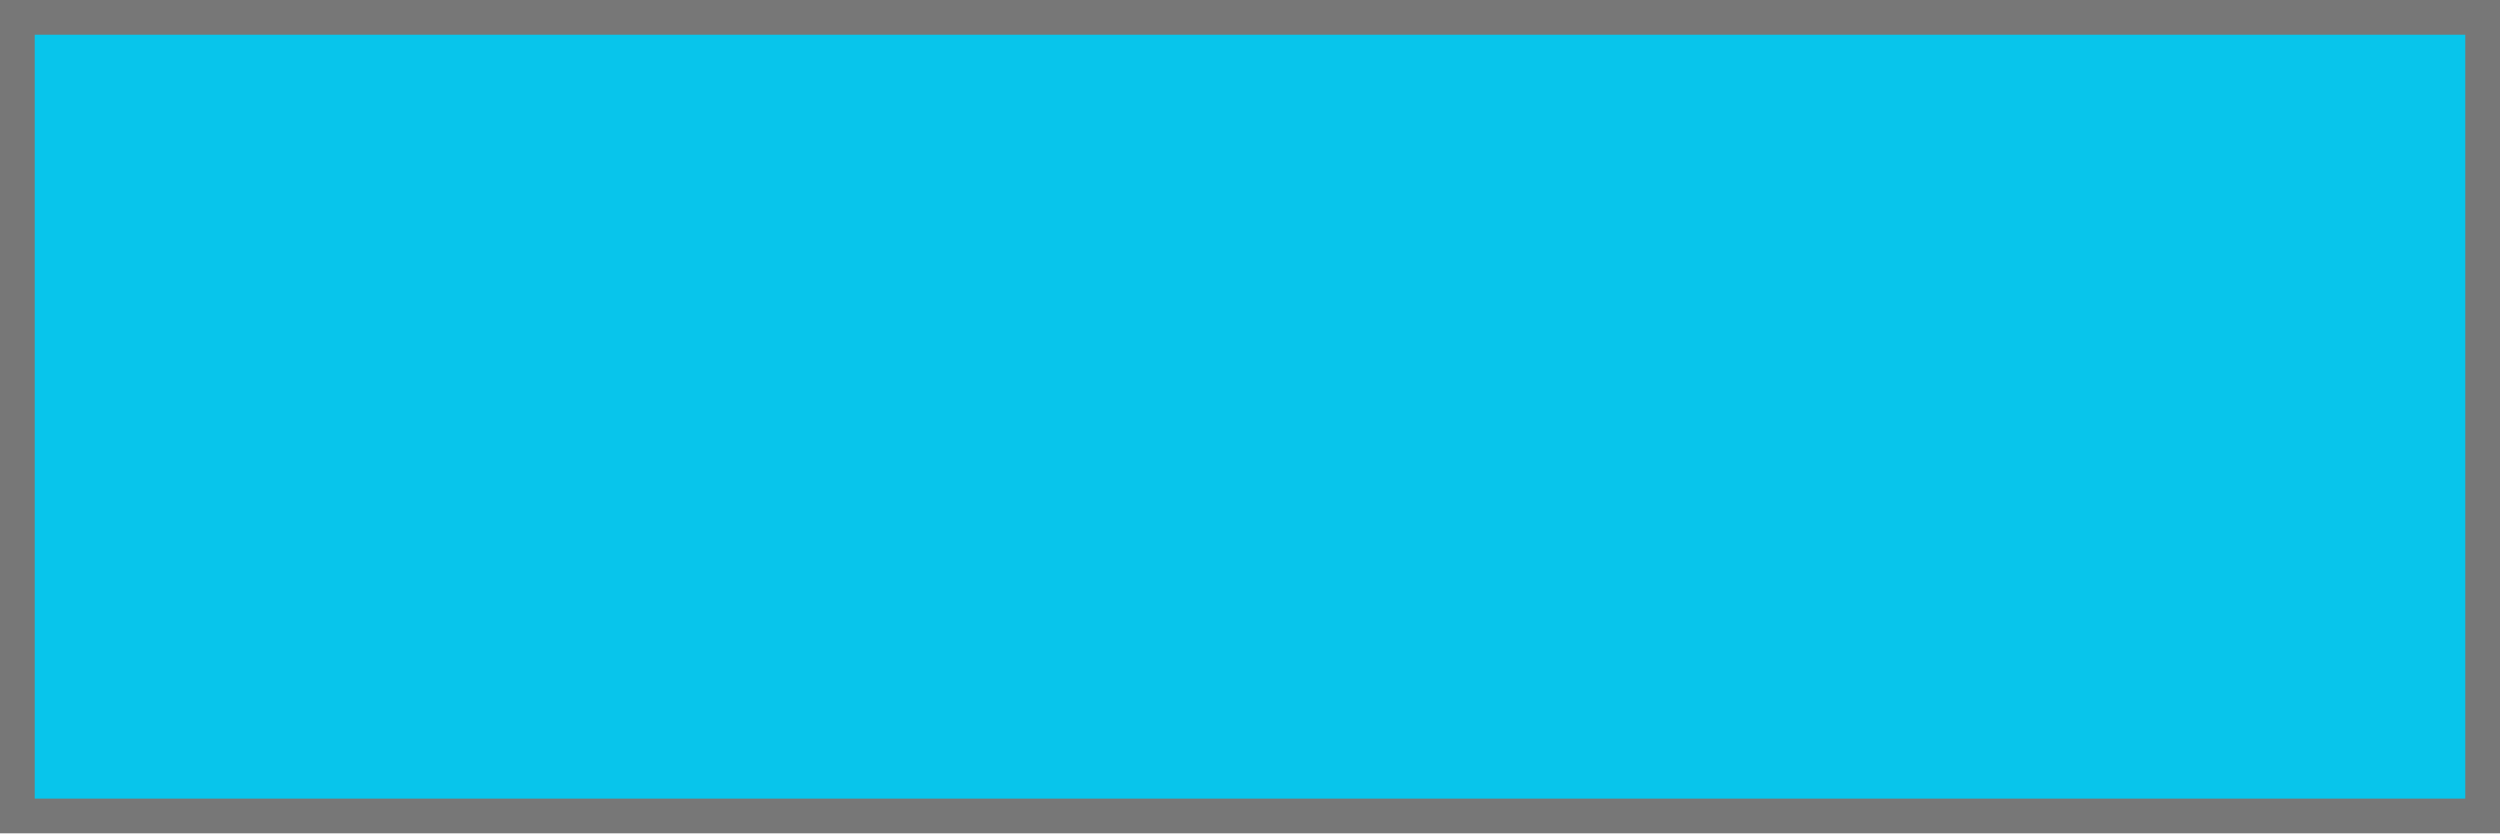
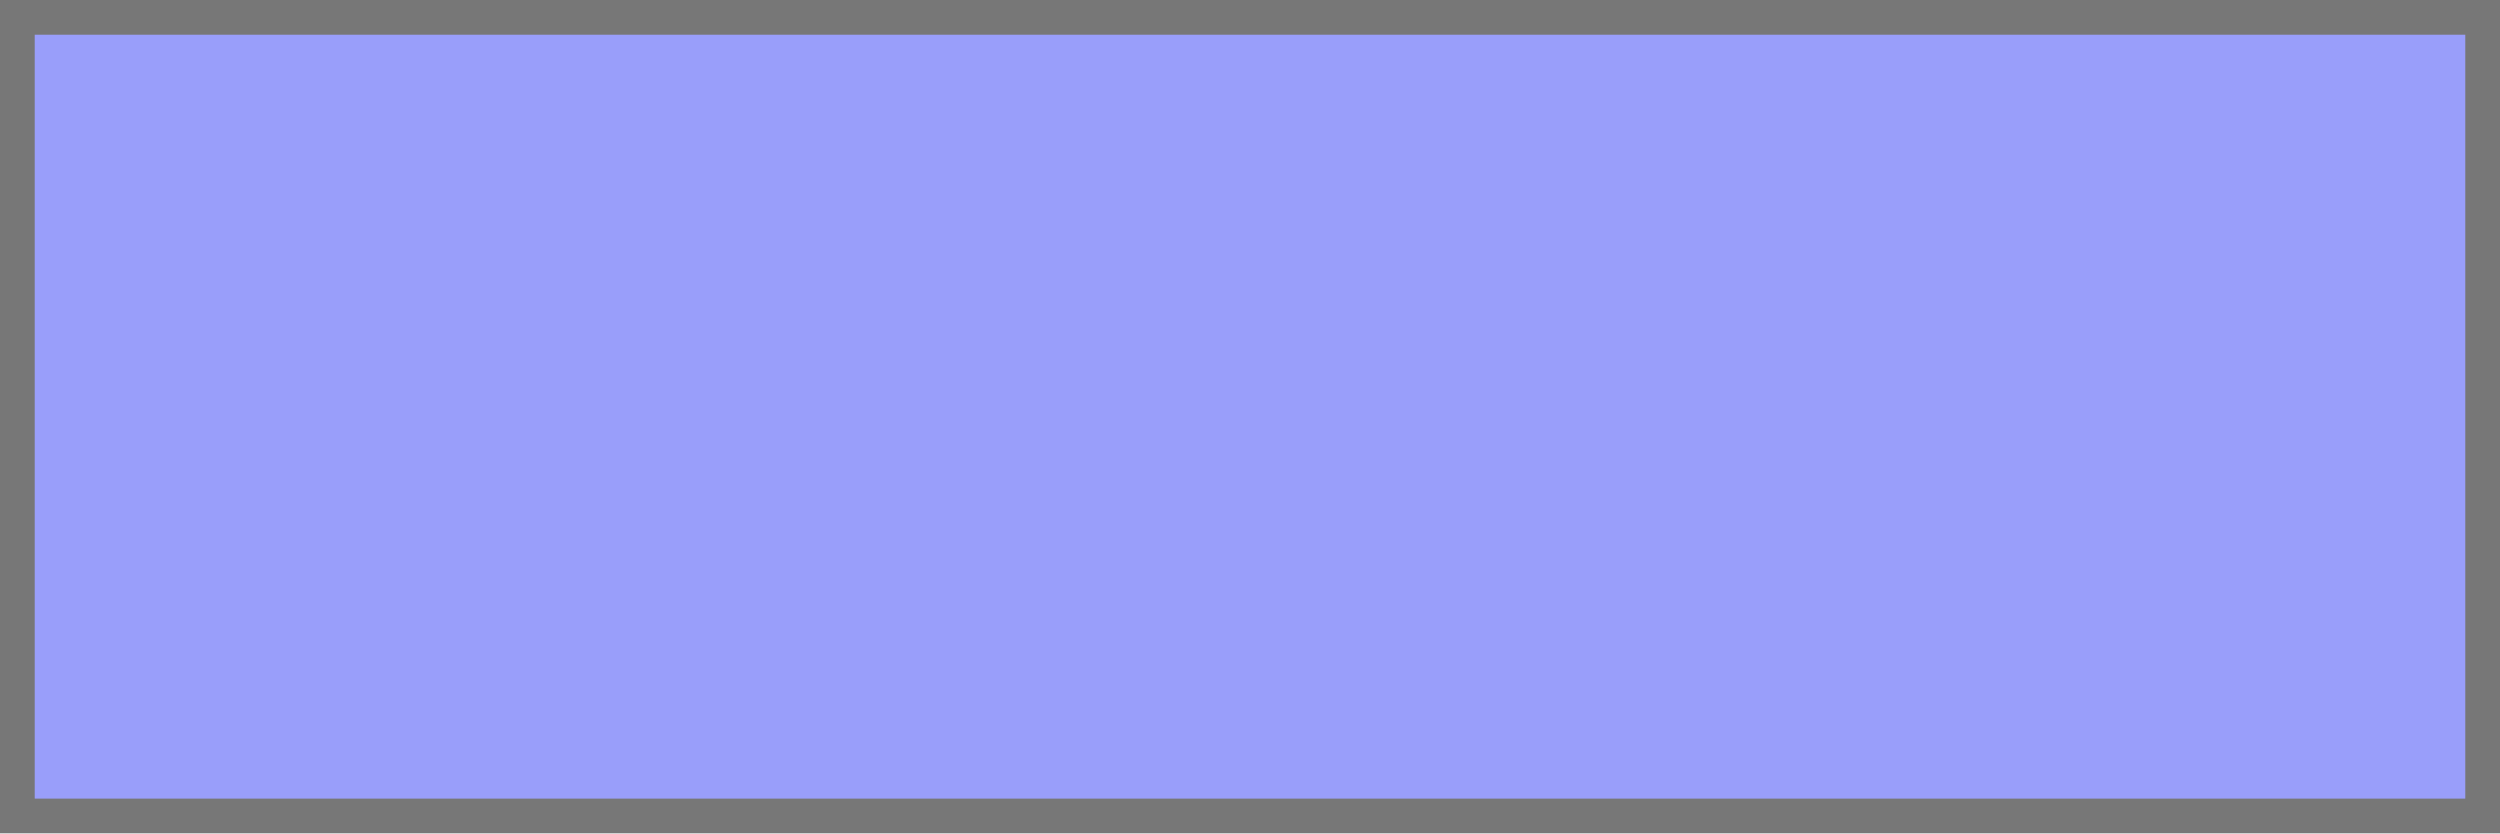
<svg xmlns="http://www.w3.org/2000/svg" width="72" height="24" viewBox="0 0 72 24">
-   <rect x=".5" y=".5" width="71" height="23" fill="#08c5eb" stroke="#777777" stroke-width="1" />
+   <rect x=".5" y=".5" width="71" height="23" fill="#999efa" stroke="#777777" stroke-width="1" />
</svg>
